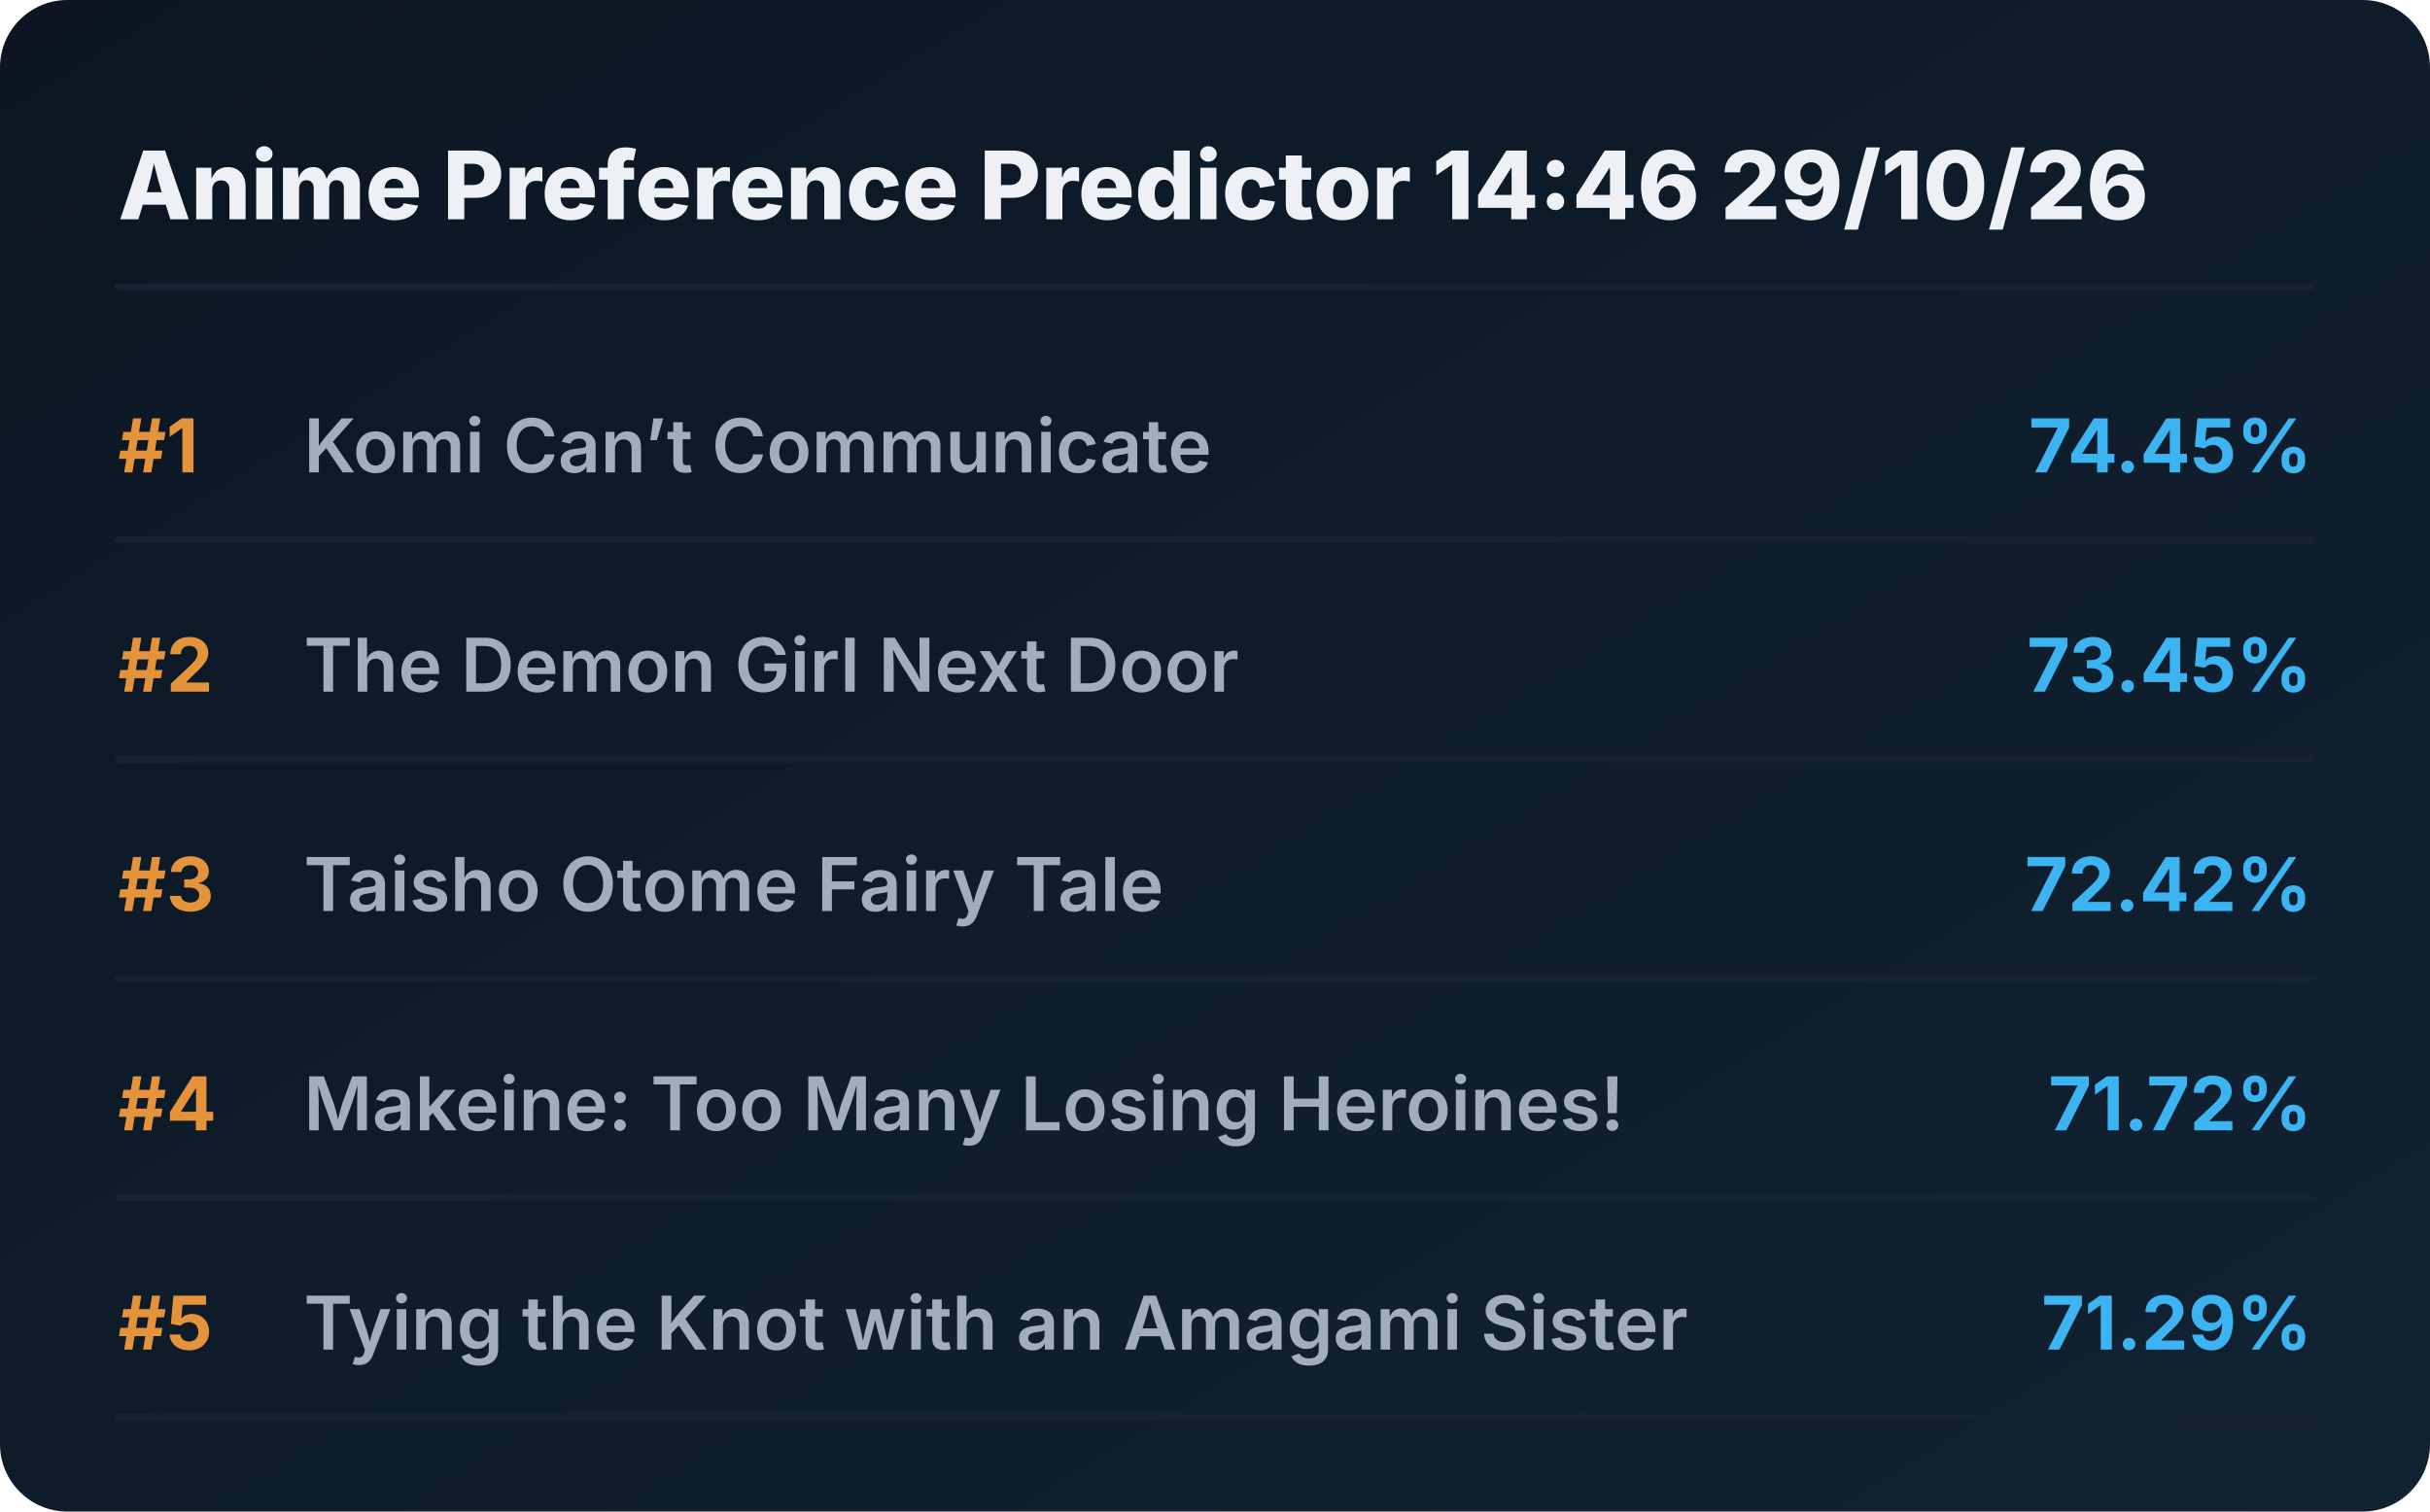
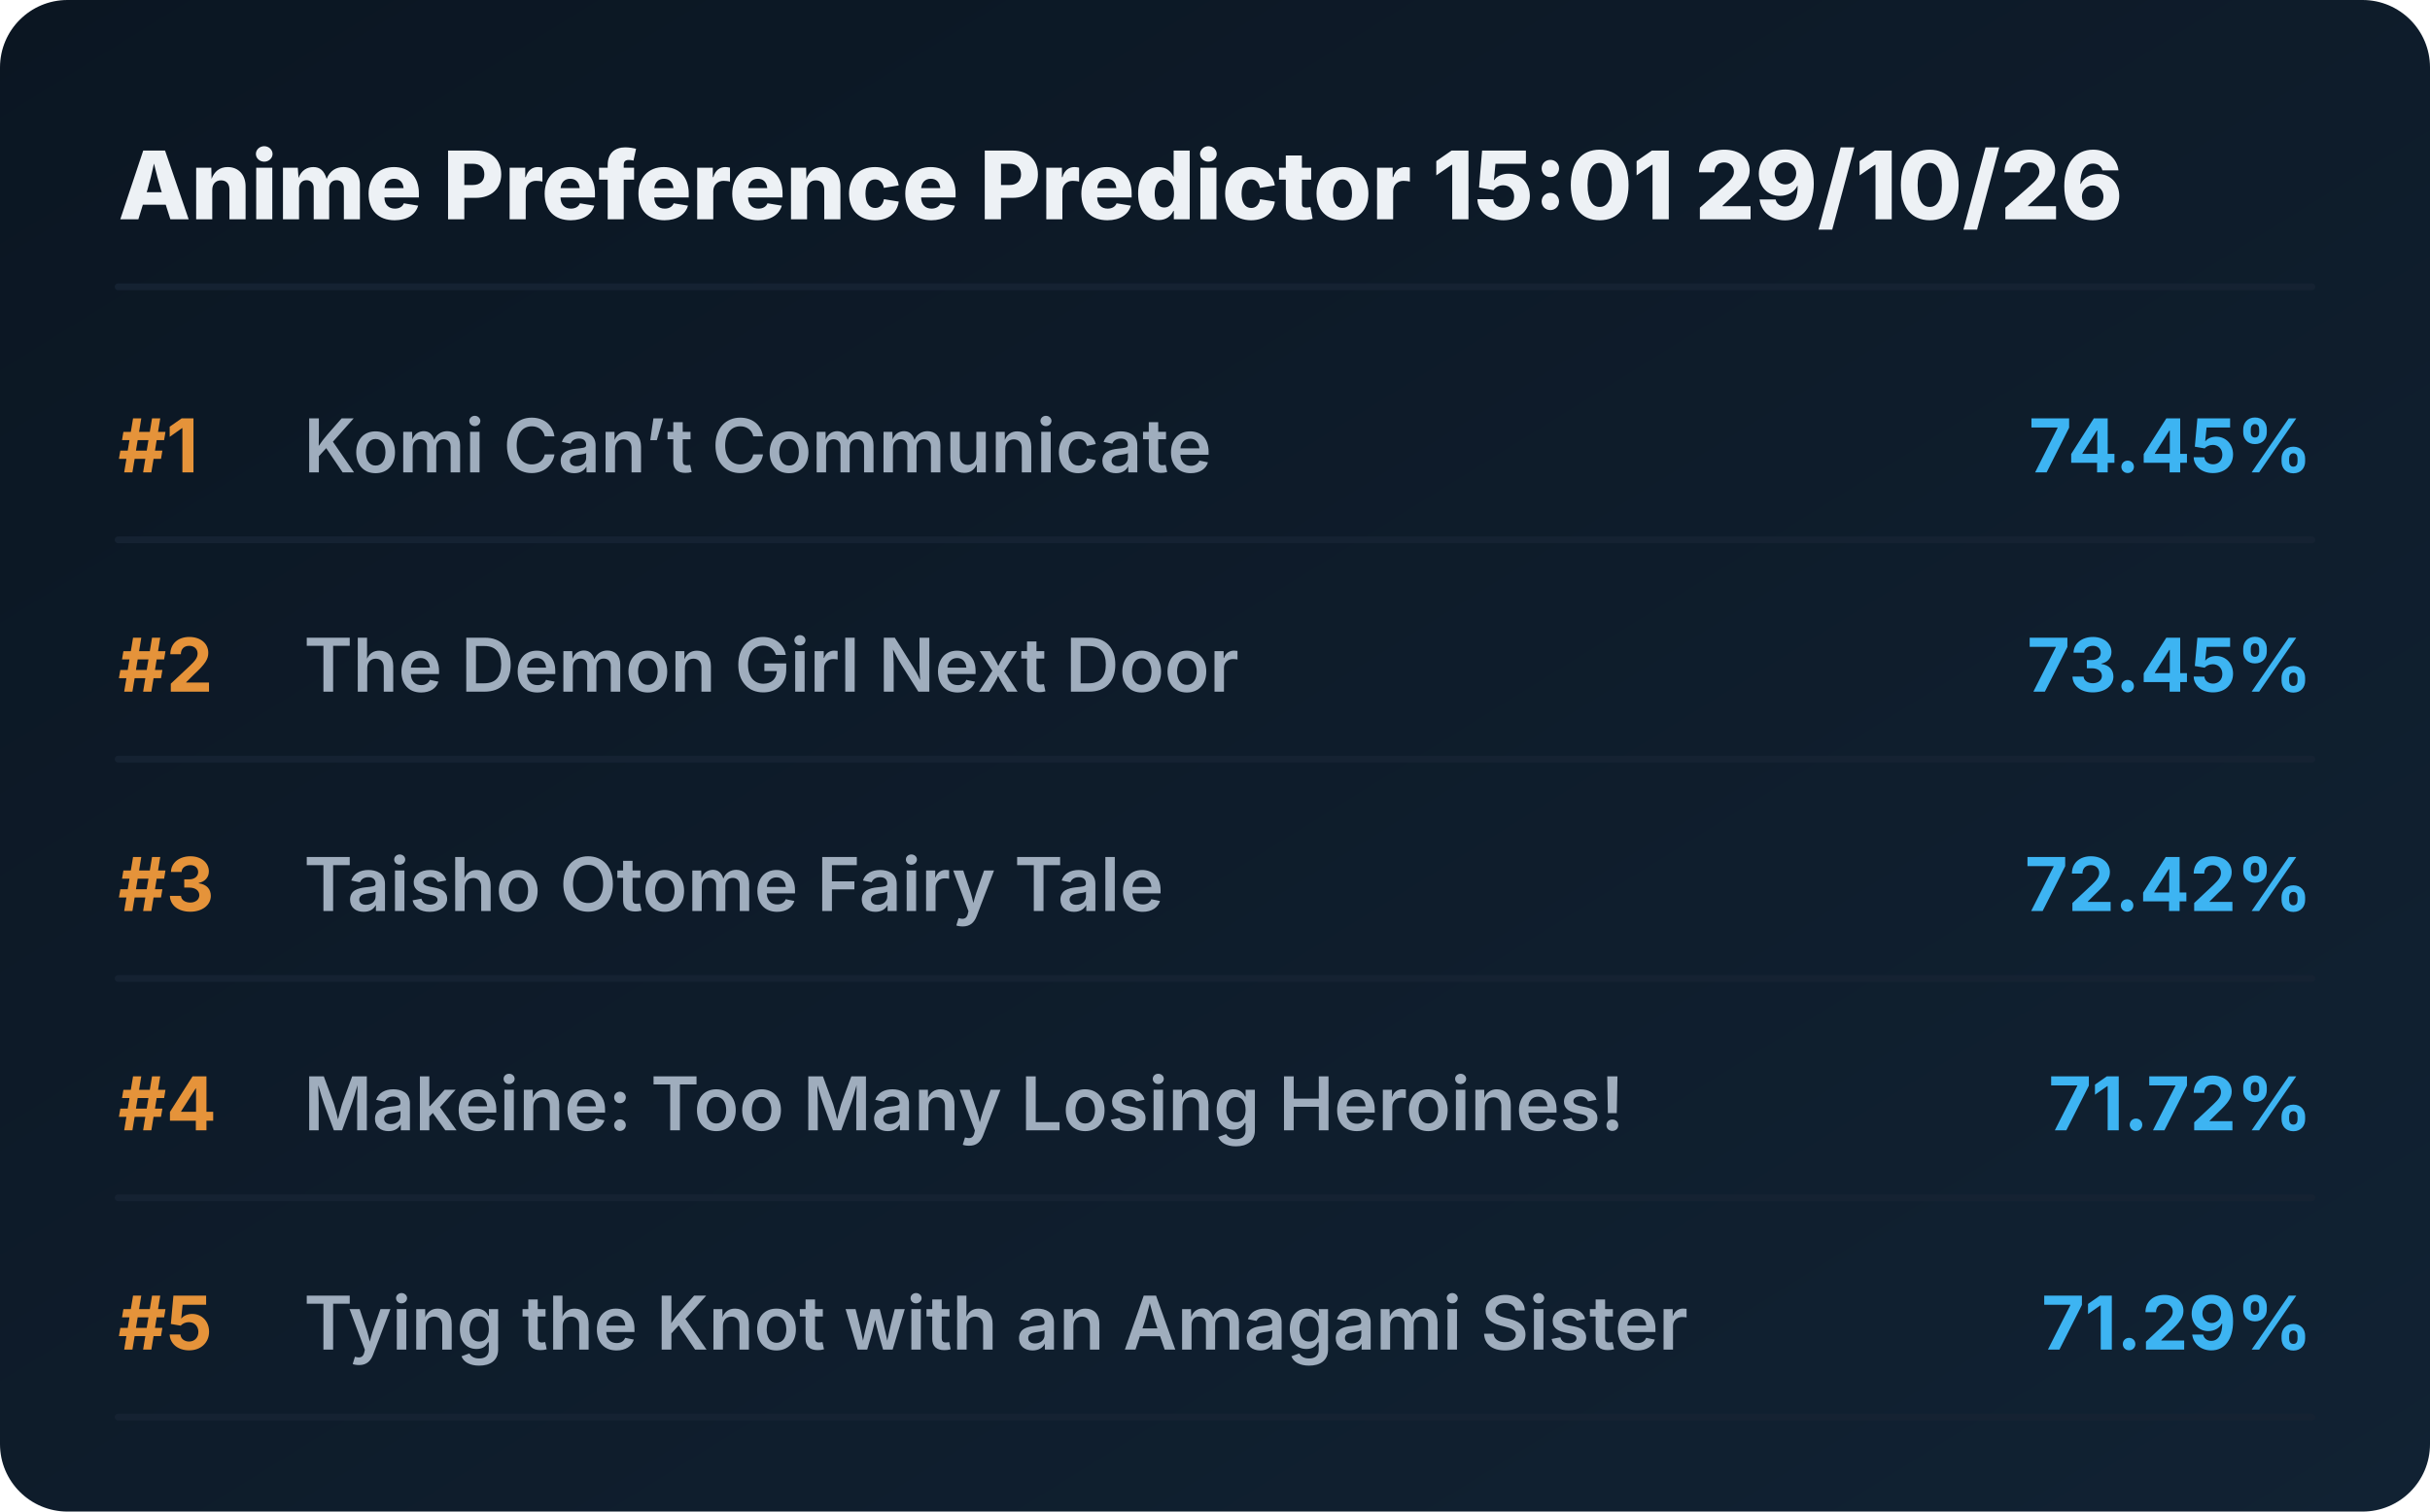
<svg xmlns="http://www.w3.org/2000/svg" viewBox="0 0 720 448" preserveAspectRatio="xMidYMid meet" style="width: 100%; height: auto; max-width: 720px;">
  <defs>
    <linearGradient id="boxGrad" x1="0%" y1="0%" x2="100%" y2="100%">
      <stop offset="0%" stop-color="#0b1622" />
      <stop offset="100%" stop-color="#112233" />
    </linearGradient>
    <clipPath id="titleClip">
      <rect x="90" y="0" width="510" height="100%" />
    </clipPath>
  </defs>
  <style>
    .bg { fill: url(#boxGrad); rx: 20px; }
    .header { font-family: 'Overpass', 'Inter', system-ui, sans-serif; font-weight: 800; font-size: 28px; fill: #edf1f5; }
    .rank { font-family: 'Overpass', 'Inter', system-ui, sans-serif; font-weight: 700; font-size: 22px; fill: #e5933a; }
    .title { font-family: 'Overpass', 'Inter', system-ui, sans-serif; font-weight: 600; font-size: 22px; fill: #9fadbd; }
    .score { font-family: 'Overpass', 'Inter', system-ui, sans-serif; font-weight: 700; font-size: 22px; fill: #3db4f2; }
    .line { stroke: #152232; stroke-width: 2; stroke-linecap: round; }
  </style>
  <rect class="bg" width="720" height="448" />
-   <text x="35" y="65" class="header">Anime Preference Predictor 14:46 29/10/26</text>
+   <text x="35" y="65" class="header">Anime Preference Predictor 15:01 29/10/26</text>
  <line x1="35" y1="85" x2="685" y2="85" class="line" />
  <g transform="translate(0, 0)">
    <text x="35" y="140" class="rank">#1</text>
    <text x="90" y="140" class="title">Komi Can’t Communicate</text>
    <text x="685" y="140" class="score" text-anchor="end">74.45%</text>
    <line x1="35" y1="160" x2="685" y2="160" class="line" />
  </g>
  <g transform="translate(0, 65)">
    <text x="35" y="140" class="rank">#2</text>
    <text x="90" y="140" class="title">The Demon Girl Next Door</text>
    <text x="685" y="140" class="score" text-anchor="end">73.45%</text>
    <line x1="35" y1="160" x2="685" y2="160" class="line" />
  </g>
  <g transform="translate(0, 130)">
    <text x="35" y="140" class="rank">#3</text>
    <text x="90" y="140" class="title">Taisho Otome Fairy Tale</text>
    <text x="685" y="140" class="score" text-anchor="end">72.42%</text>
    <line x1="35" y1="160" x2="685" y2="160" class="line" />
  </g>
  <g transform="translate(0, 195)">
    <text x="35" y="140" class="rank">#4</text>
    <text x="90" y="140" class="title">Makeine: Too Many Losing Heroines!</text>
    <text x="685" y="140" class="score" text-anchor="end">71.72%</text>
    <line x1="35" y1="160" x2="685" y2="160" class="line" />
  </g>
  <g transform="translate(0, 260)">
    <text x="35" y="140" class="rank">#5</text>
    <text x="90" y="140" class="title">Tying the Knot with an Amagami Sister</text>
    <text x="685" y="140" class="score" text-anchor="end">71.29%</text>
    <line x1="35" y1="160" x2="685" y2="160" class="line" />
  </g>
</svg>
